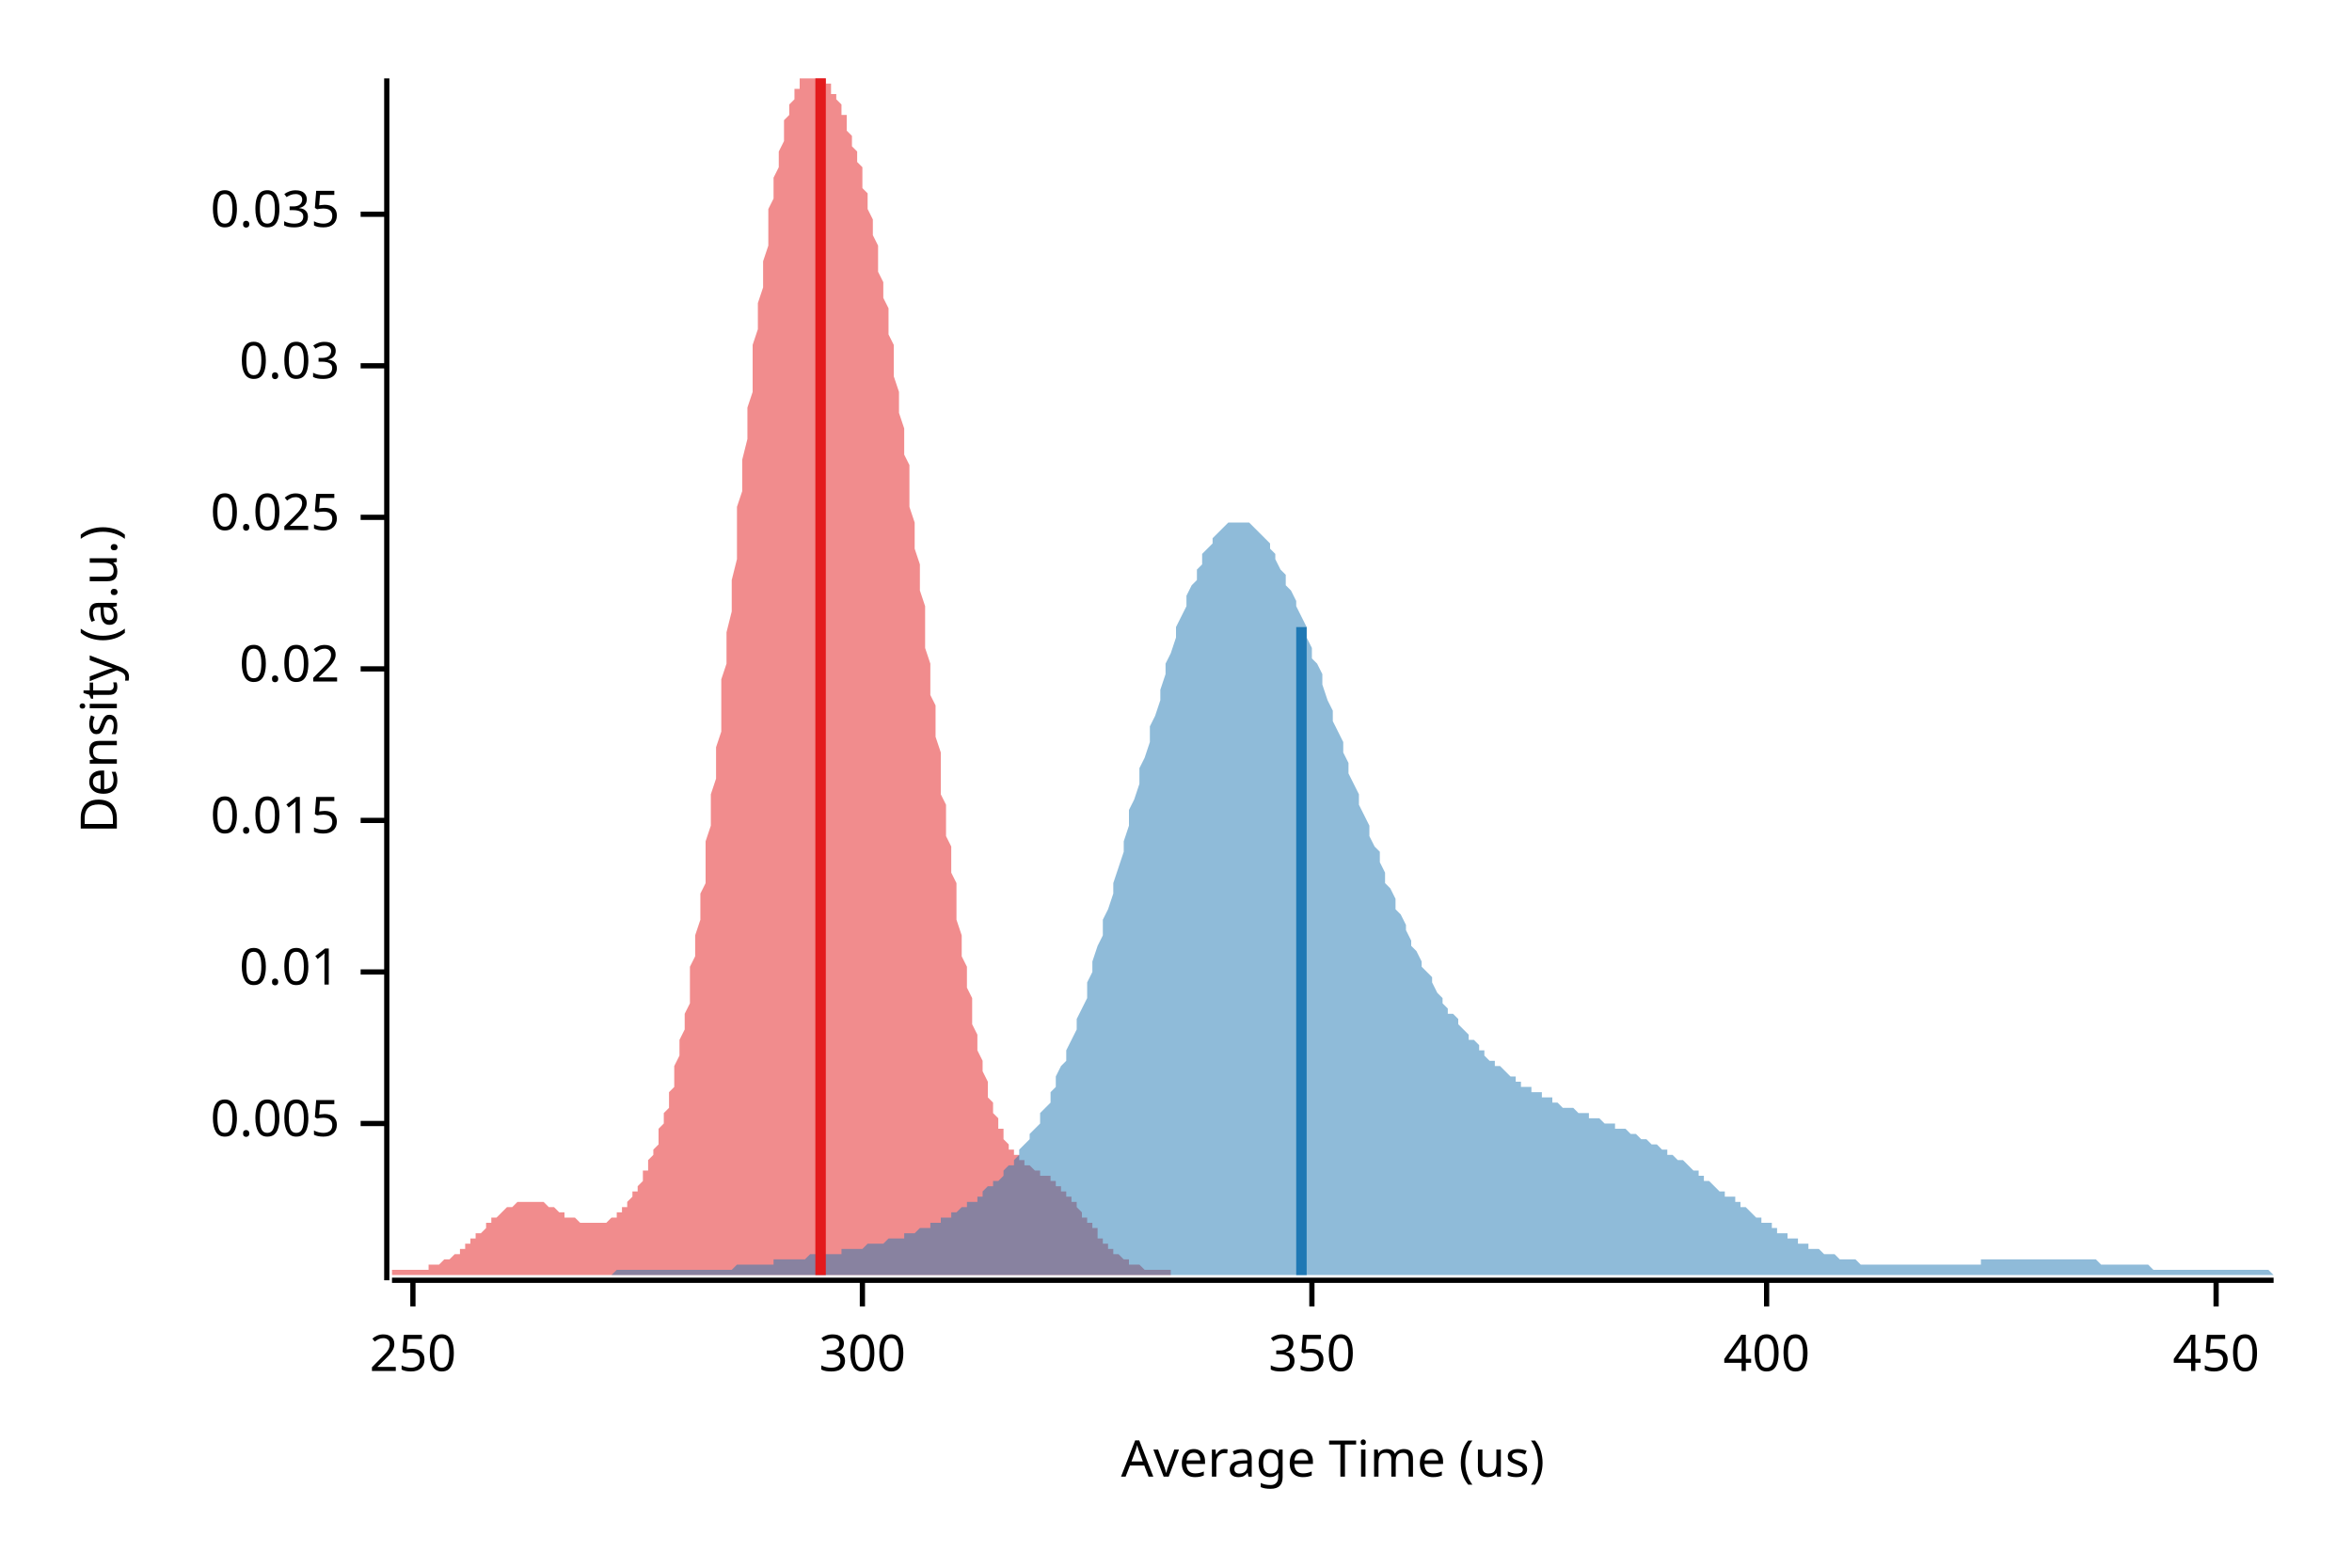
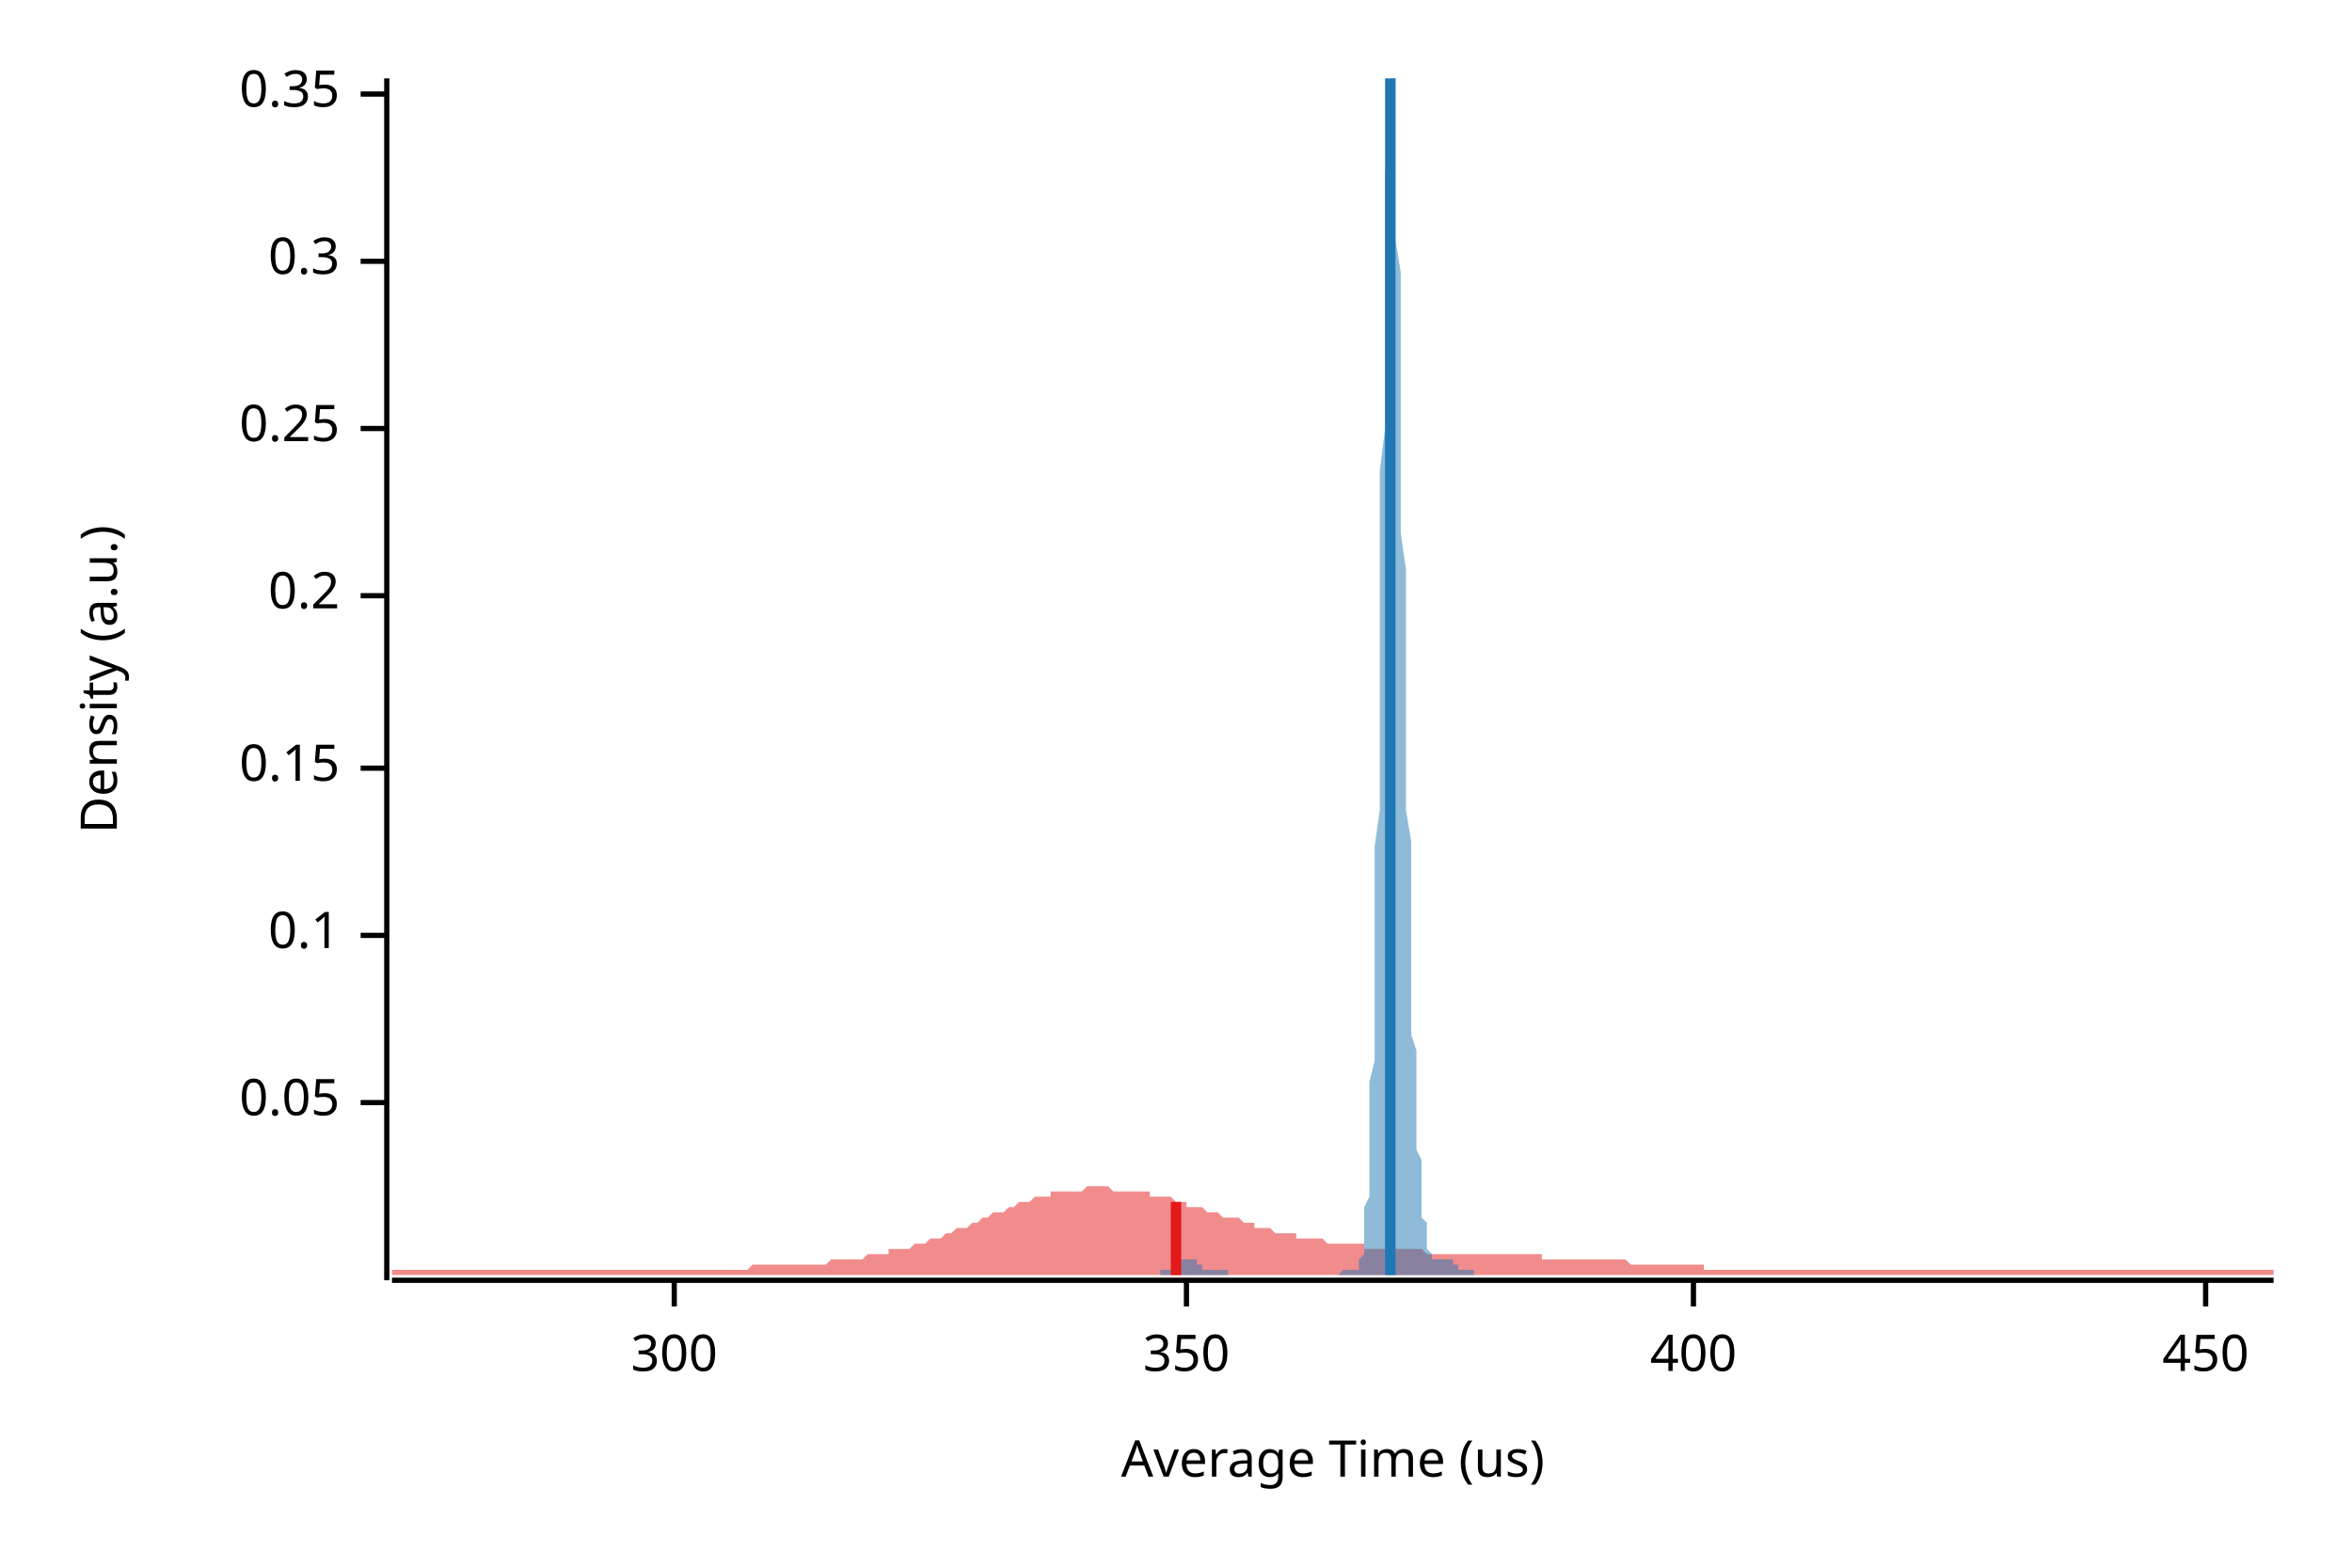
<svg xmlns="http://www.w3.org/2000/svg" width="450" height="300" viewBox="0 0 450 300">
  <text x="15" y="130" dy="0.76em" text-anchor="middle" font-family="sans-serif" font-size="9.677" opacity="1" fill="#000000" transform="rotate(270, 15, 130)">
Density (a.u.)
</text>
  <text x="255" y="285" dy="-0.5ex" text-anchor="middle" font-family="sans-serif" font-size="9.677" opacity="1" fill="#000000">
Average Time (us)
</text>
  <polyline fill="none" opacity="1" stroke="#000000" stroke-width="1" points="74,15 74,245 " />
-   <text x="65" y="215" dy="0.5ex" text-anchor="end" font-family="sans-serif" font-size="9.677" opacity="1" fill="#000000">
- 0.005
+   <text x="65" y="211" dy="0.5ex" text-anchor="end" font-family="sans-serif" font-size="9.677" opacity="1" fill="#000000">
+ 0.05
</text>
-   <polyline fill="none" opacity="1" stroke="#000000" stroke-width="1" points="69,215 74,215 " />
-   <text x="65" y="186" dy="0.5ex" text-anchor="end" font-family="sans-serif" font-size="9.677" opacity="1" fill="#000000">
- 0.01
+   <polyline fill="none" opacity="1" stroke="#000000" stroke-width="1" points="69,211 74,211 " />
+   <text x="65" y="179" dy="0.5ex" text-anchor="end" font-family="sans-serif" font-size="9.677" opacity="1" fill="#000000">
+ 0.1
</text>
-   <polyline fill="none" opacity="1" stroke="#000000" stroke-width="1" points="69,186 74,186 " />
-   <text x="65" y="157" dy="0.5ex" text-anchor="end" font-family="sans-serif" font-size="9.677" opacity="1" fill="#000000">
- 0.015
+   <polyline fill="none" opacity="1" stroke="#000000" stroke-width="1" points="69,179 74,179 " />
+   <text x="65" y="147" dy="0.5ex" text-anchor="end" font-family="sans-serif" font-size="9.677" opacity="1" fill="#000000">
+ 0.15
</text>
-   <polyline fill="none" opacity="1" stroke="#000000" stroke-width="1" points="69,157 74,157 " />
-   <text x="65" y="128" dy="0.5ex" text-anchor="end" font-family="sans-serif" font-size="9.677" opacity="1" fill="#000000">
- 0.02
+   <polyline fill="none" opacity="1" stroke="#000000" stroke-width="1" points="69,147 74,147 " />
+   <text x="65" y="114" dy="0.5ex" text-anchor="end" font-family="sans-serif" font-size="9.677" opacity="1" fill="#000000">
+ 0.2
</text>
-   <polyline fill="none" opacity="1" stroke="#000000" stroke-width="1" points="69,128 74,128 " />
-   <text x="65" y="99" dy="0.5ex" text-anchor="end" font-family="sans-serif" font-size="9.677" opacity="1" fill="#000000">
- 0.025
+   <polyline fill="none" opacity="1" stroke="#000000" stroke-width="1" points="69,114 74,114 " />
+   <text x="65" y="82" dy="0.5ex" text-anchor="end" font-family="sans-serif" font-size="9.677" opacity="1" fill="#000000">
+ 0.25
</text>
-   <polyline fill="none" opacity="1" stroke="#000000" stroke-width="1" points="69,99 74,99 " />
-   <text x="65" y="70" dy="0.5ex" text-anchor="end" font-family="sans-serif" font-size="9.677" opacity="1" fill="#000000">
- 0.03
+   <polyline fill="none" opacity="1" stroke="#000000" stroke-width="1" points="69,82 74,82 " />
+   <text x="65" y="50" dy="0.5ex" text-anchor="end" font-family="sans-serif" font-size="9.677" opacity="1" fill="#000000">
+ 0.3
</text>
-   <polyline fill="none" opacity="1" stroke="#000000" stroke-width="1" points="69,70 74,70 " />
-   <text x="65" y="41" dy="0.5ex" text-anchor="end" font-family="sans-serif" font-size="9.677" opacity="1" fill="#000000">
- 0.035
+   <polyline fill="none" opacity="1" stroke="#000000" stroke-width="1" points="69,50 74,50 " />
+   <text x="65" y="18" dy="0.5ex" text-anchor="end" font-family="sans-serif" font-size="9.677" opacity="1" fill="#000000">
+ 0.35
</text>
-   <polyline fill="none" opacity="1" stroke="#000000" stroke-width="1" points="69,41 74,41 " />
+   <polyline fill="none" opacity="1" stroke="#000000" stroke-width="1" points="69,18 74,18 " />
  <polyline fill="none" opacity="1" stroke="#000000" stroke-width="1" points="75,245 435,245 " />
-   <text x="79" y="255" dy="0.76em" text-anchor="middle" font-family="sans-serif" font-size="9.677" opacity="1" fill="#000000">
- 250
- </text>
-   <polyline fill="none" opacity="1" stroke="#000000" stroke-width="1" points="79,245 79,250 " />
-   <text x="165" y="255" dy="0.76em" text-anchor="middle" font-family="sans-serif" font-size="9.677" opacity="1" fill="#000000">
+   <text x="129" y="255" dy="0.76em" text-anchor="middle" font-family="sans-serif" font-size="9.677" opacity="1" fill="#000000">
300
</text>
-   <polyline fill="none" opacity="1" stroke="#000000" stroke-width="1" points="165,245 165,250 " />
-   <text x="251" y="255" dy="0.76em" text-anchor="middle" font-family="sans-serif" font-size="9.677" opacity="1" fill="#000000">
+   <polyline fill="none" opacity="1" stroke="#000000" stroke-width="1" points="129,245 129,250 " />
+   <text x="227" y="255" dy="0.76em" text-anchor="middle" font-family="sans-serif" font-size="9.677" opacity="1" fill="#000000">
350
</text>
-   <polyline fill="none" opacity="1" stroke="#000000" stroke-width="1" points="251,245 251,250 " />
-   <text x="338" y="255" dy="0.76em" text-anchor="middle" font-family="sans-serif" font-size="9.677" opacity="1" fill="#000000">
+   <polyline fill="none" opacity="1" stroke="#000000" stroke-width="1" points="227,245 227,250 " />
+   <text x="324" y="255" dy="0.76em" text-anchor="middle" font-family="sans-serif" font-size="9.677" opacity="1" fill="#000000">
400
</text>
-   <polyline fill="none" opacity="1" stroke="#000000" stroke-width="1" points="338,245 338,250 " />
-   <text x="424" y="255" dy="0.76em" text-anchor="middle" font-family="sans-serif" font-size="9.677" opacity="1" fill="#000000">
+   <polyline fill="none" opacity="1" stroke="#000000" stroke-width="1" points="324,245 324,250 " />
+   <text x="422" y="255" dy="0.76em" text-anchor="middle" font-family="sans-serif" font-size="9.677" opacity="1" fill="#000000">
450
</text>
-   <polyline fill="none" opacity="1" stroke="#000000" stroke-width="1" points="424,245 424,250 " />
-   <polygon opacity="0.5" fill="#E31A1C" points="75,243 75,243 75,243 75,243 76,243 76,243 76,243 77,243 77,243 77,243 78,243 78,243 78,243 78,243 79,243 79,243 79,243 80,243 80,243 80,243 81,243 81,243 81,243 81,243 82,243 82,243 82,242 83,242 83,242 83,242 84,242 84,242 84,242 84,242 85,241 85,241 85,241 86,241 86,241 86,241 87,240 87,240 87,240 87,240 88,240 88,239 88,239 89,239 89,239 89,238 90,238 90,238 90,238 90,237 91,237 91,237 91,236 92,236 92,236 92,236 93,235 93,235 93,235 93,234 94,234 94,234 94,233 95,233 95,233 95,233 96,232 96,232 96,232 96,232 97,231 97,231 97,231 98,231 98,231 98,231 99,230 99,230 99,230 99,230 100,230 100,230 100,230 101,230 101,230 101,230 102,230 102,230 102,230 102,230 103,230 103,230 103,230 104,230 104,230 104,230 105,231 105,231 105,231 105,231 106,231 106,231 106,231 107,232 107,232 107,232 108,232 108,232 108,232 108,233 109,233 109,233 109,233 110,233 110,233 110,233 111,234 111,234 111,234 111,234 112,234 112,234 112,234 113,234 113,234 113,234 114,234 114,234 114,234 114,234 115,234 115,234 115,234 116,234 116,234 116,234 117,233 117,233 117,233 117,233 118,233 118,232 118,232 119,232 119,231 119,231 120,231 120,230 120,230 120,230 121,229 121,229 121,228 122,228 122,227 122,227 123,226 123,226 123,225 123,224 124,224 124,223 124,222 125,221 125,221 125,220 126,219 126,218 126,217 126,216 127,215 127,214 127,213 128,212 128,211 128,209 129,208 129,207 129,205 129,204 130,202 130,201 130,199 131,197 131,195 131,194 132,192 132,190 132,188 132,185 133,183 133,181 133,179 134,176 134,174 134,171 135,169 135,166 135,163 135,161 136,158 136,155 136,152 137,149 137,146 137,143 138,140 138,137 138,133 138,130 139,127 139,124 139,121 140,117 140,114 140,111 141,107 141,104 141,101 141,97 142,94 142,91 142,88 143,84 143,81 143,78 144,75 144,72 144,69 144,66 145,63 145,60 145,58 146,55 146,52 146,50 147,47 147,45 147,43 147,40 148,38 148,36 148,34 149,32 149,31 149,29 150,27 150,26 150,25 150,23 151,22 151,21 151,20 152,19 152,18 152,17 153,17 153,16 153,15 153,15 154,15 154,15 154,15 155,15 155,15 155,15 156,15 156,15 156,15 156,15 157,15 157,15 157,15 158,15 158,15 158,16 159,16 159,16 159,17 159,18 160,18 160,19 160,19 161,20 161,21 161,22 162,22 162,23 162,24 162,25 163,26 163,27 163,28 164,29 164,30 164,31 165,32 165,34 165,35 165,36 166,37 166,39 166,40 167,42 167,43 167,45 168,47 168,48 168,50 168,52 169,54 169,56 169,57 170,59 170,61 170,64 171,66 171,68 171,70 171,72 172,75 172,77 172,79 173,82 173,84 173,87 174,89 174,92 174,94 174,97 175,100 175,102 175,105 176,108 176,110 176,113 177,116 177,119 177,122 177,124 178,127 178,130 178,133 179,135 179,138 179,141 180,144 180,146 180,149 180,152 181,154 181,157 181,160 182,162 182,165 182,167 183,169 183,172 183,174 183,176 184,179 184,181 184,183 185,185 185,187 185,189 186,191 186,193 186,195 186,196 187,198 187,200 187,201 188,203 188,204 188,205 189,207 189,208 189,209 189,210 190,211 190,212 190,213 191,214 191,215 191,216 192,216 192,217 192,218 192,218 193,219 193,219 193,220 194,220 194,221 194,221 195,221 195,222 195,222 195,222 196,222 196,223 196,223 197,223 197,223 197,223 198,224 198,224 198,224 198,224 199,224 199,224 199,225 200,225 200,225 200,225 201,225 201,226 201,226 201,226 202,226 202,226 202,227 203,227 203,227 203,228 204,228 204,228 204,229 204,229 205,229 205,230 205,230 206,230 206,231 206,231 207,232 207,232 207,232 207,233 208,233 208,234 208,234 209,234 209,235 209,235 210,235 210,236 210,236 210,237 211,237 211,237 211,238 212,238 212,238 212,239 213,239 213,239 213,239 213,240 214,240 214,240 214,240 215,241 215,241 215,241 216,241 216,241 216,242 216,242 217,242 217,242 217,242 218,242 218,242 218,242 219,243 219,243 219,243 219,243 220,243 220,243 220,243 221,243 221,243 221,243 222,243 222,243 222,243 222,243 223,243 223,243 223,243 224,243 224,243 224,243 224,244 75,244 " />
-   <polygon opacity="0.5" fill="#1F78B4" points="117,244 118,243 119,243 119,243 120,243 120,243 121,243 122,243 122,243 123,243 124,243 124,243 125,243 126,243 126,243 127,243 127,243 128,243 129,243 129,243 130,243 131,243 131,243 132,243 133,243 133,243 134,243 134,243 135,243 136,243 136,243 137,243 138,243 138,243 139,243 140,243 140,243 141,242 141,242 142,242 143,242 143,242 144,242 145,242 145,242 146,242 147,242 147,242 148,242 148,241 149,241 150,241 150,241 151,241 152,241 152,241 153,241 154,241 154,241 155,240 155,240 156,240 157,240 157,240 158,240 159,240 159,240 160,240 161,240 161,239 162,239 162,239 163,239 164,239 164,239 165,239 166,238 166,238 167,238 168,238 168,238 169,238 169,238 170,237 171,237 171,237 172,237 173,237 173,236 174,236 175,236 175,236 176,235 176,235 177,235 178,235 178,234 179,234 180,234 180,233 181,233 182,233 182,232 183,232 183,232 184,231 185,231 185,230 186,230 187,230 187,229 188,229 188,228 189,227 190,227 190,226 191,226 192,225 192,224 193,223 194,223 194,222 195,221 195,220 196,219 197,218 197,217 198,216 199,215 199,213 200,212 201,211 201,209 202,208 202,206 203,204 204,203 204,201 205,199 206,197 206,195 207,193 208,191 208,188 209,186 209,184 210,181 211,179 211,176 212,174 213,171 213,169 214,166 215,163 215,161 216,158 216,155 217,153 218,150 218,147 219,145 220,142 220,139 221,137 222,134 222,132 223,129 223,127 224,125 225,122 225,120 226,118 227,116 227,114 228,112 229,111 229,109 230,108 230,106 231,105 232,104 232,103 233,102 234,101 234,101 235,100 236,100 236,100 237,100 237,100 238,100 239,100 239,100 240,101 241,102 241,102 242,103 243,104 243,105 244,106 244,107 245,109 246,110 246,112 247,113 248,115 248,116 249,118 250,120 250,122 251,124 251,126 252,127 253,129 253,131 254,134 255,136 255,138 256,140 257,142 257,144 258,146 258,148 259,150 260,152 260,154 261,156 262,158 262,160 263,162 264,163 264,165 265,167 265,169 266,170 267,172 267,174 268,175 269,177 269,178 270,180 270,181 271,182 272,184 272,185 273,186 274,187 274,188 275,190 276,191 276,192 277,193 277,194 278,194 279,195 279,196 280,197 281,198 281,199 282,199 283,200 283,201 284,201 284,202 285,203 286,203 286,204 287,204 288,205 288,205 289,206 290,206 290,207 291,207 291,208 292,208 293,208 293,209 294,209 295,209 295,210 296,210 297,210 297,211 298,211 298,211 299,212 300,212 300,212 301,212 302,213 302,213 303,213 304,213 304,214 305,214 305,214 306,214 307,215 307,215 308,215 309,215 309,216 310,216 311,216 311,216 312,217 312,217 313,217 314,218 314,218 315,218 316,219 316,219 317,219 318,220 318,220 319,220 319,221 320,221 321,222 321,222 322,222 323,223 323,223 324,224 325,224 325,225 326,225 326,226 327,226 328,227 328,227 329,228 330,228 330,229 331,229 332,229 332,230 333,230 333,231 334,231 335,232 335,232 336,233 337,233 337,234 338,234 339,234 339,235 340,235 340,236 341,236 342,236 342,237 343,237 344,237 344,238 345,238 346,238 346,239 347,239 347,239 348,239 349,240 349,240 350,240 351,240 351,240 352,241 353,241 353,241 354,241 354,241 355,241 356,242 356,242 357,242 358,242 358,242 359,242 359,242 360,242 361,242 361,242 362,242 363,242 363,242 364,242 365,242 365,242 366,242 366,242 367,242 368,242 368,242 369,242 370,242 370,242 371,242 372,242 372,242 373,242 373,242 374,242 375,242 375,242 376,242 377,242 377,242 378,242 379,242 379,241 380,241 380,241 381,241 382,241 382,241 383,241 384,241 384,241 385,241 386,241 386,241 387,241 387,241 388,241 389,241 389,241 390,241 391,241 391,241 392,241 393,241 393,241 394,241 394,241 395,241 396,241 396,241 397,241 398,241 398,241 399,241 400,241 400,241 401,241 401,241 402,242 403,242 403,242 404,242 405,242 405,242 406,242 407,242 407,242 408,242 408,242 409,242 410,242 410,242 411,242 412,243 412,243 413,243 414,243 414,243 415,243 415,243 416,243 417,243 417,243 418,243 419,243 419,243 420,243 421,243 421,243 422,243 422,243 423,243 424,243 424,243 425,243 426,243 426,243 427,243 428,243 428,243 429,243 429,243 430,243 431,243 431,243 432,243 433,243 433,243 434,243 435,244 435,244 117,244 " />
-   <polyline fill="none" opacity="1" stroke="#E31A1C" stroke-width="2" points="157,244 157,15 " />
-   <polyline fill="none" opacity="1" stroke="#1F78B4" stroke-width="2" points="249,244 249,120 " />
+   <polyline fill="none" opacity="1" stroke="#000000" stroke-width="1" points="422,245 422,250 " />
+   <polygon opacity="0.5" fill="#E31A1C" points="75,243 75,243 76,243 77,243 77,243 78,243 79,243 80,243 80,243 81,243 82,243 82,243 83,243 84,243 85,243 85,243 86,243 87,243 87,243 88,243 89,243 90,243 90,243 91,243 92,243 93,243 93,243 94,243 95,243 95,243 96,243 97,243 98,243 98,243 99,243 100,243 100,243 101,243 102,243 103,243 103,243 104,243 105,243 106,243 106,243 107,243 108,243 108,243 109,243 110,243 111,243 111,243 112,243 113,243 113,243 114,243 115,243 116,243 116,243 117,243 118,243 119,243 119,243 120,243 121,243 121,243 122,243 123,243 124,243 124,243 125,243 126,243 126,243 127,243 128,243 129,243 129,243 130,243 131,243 131,243 132,243 133,243 134,243 134,243 135,243 136,243 137,243 137,243 138,243 139,243 139,243 140,243 141,243 142,243 142,243 143,243 144,242 144,242 145,242 146,242 147,242 147,242 148,242 149,242 150,242 150,242 151,242 152,242 152,242 153,242 154,242 155,242 155,242 156,242 157,242 157,242 158,242 159,241 160,241 160,241 161,241 162,241 163,241 163,241 164,241 165,241 165,241 166,240 167,240 168,240 168,240 169,240 170,240 170,239 171,239 172,239 173,239 173,239 174,239 175,238 176,238 176,238 177,238 178,237 178,237 179,237 180,237 181,236 181,236 182,236 183,235 183,235 184,235 185,235 186,234 186,234 187,234 188,233 188,233 189,233 190,232 191,232 191,232 192,232 193,231 194,231 194,231 195,230 196,230 196,230 197,230 198,229 199,229 199,229 200,229 201,229 201,228 202,228 203,228 204,228 204,228 205,228 206,228 207,228 207,228 208,227 209,227 209,227 210,227 211,227 212,227 212,227 213,228 214,228 214,228 215,228 216,228 217,228 217,228 218,228 219,228 220,228 220,229 221,229 222,229 222,229 223,229 224,229 225,230 225,230 226,230 227,230 227,231 228,231 229,231 230,231 230,231 231,232 232,232 232,232 233,232 234,233 235,233 235,233 236,233 237,233 238,234 238,234 239,234 240,234 240,235 241,235 242,235 243,235 243,235 244,236 245,236 245,236 246,236 247,236 248,236 248,237 249,237 250,237 251,237 251,237 252,237 253,237 253,237 254,238 255,238 256,238 256,238 257,238 258,238 258,238 259,238 260,238 261,238 261,239 262,239 263,239 264,239 264,239 265,239 266,239 266,239 267,239 268,239 269,239 269,239 270,239 271,239 271,239 272,239 273,240 274,240 274,240 275,240 276,240 277,240 277,240 278,240 279,240 279,240 280,240 281,240 282,240 282,240 283,240 284,240 284,240 285,240 286,240 287,240 287,240 288,240 289,240 289,240 290,240 291,240 292,240 292,240 293,240 294,240 295,240 295,241 296,241 297,241 297,241 298,241 299,241 300,241 300,241 301,241 302,241 302,241 303,241 304,241 305,241 305,241 306,241 307,241 308,241 308,241 309,241 310,241 310,241 311,241 312,242 313,242 313,242 314,242 315,242 315,242 316,242 317,242 318,242 318,242 319,242 320,242 321,242 321,242 322,242 323,242 323,242 324,242 325,242 326,242 326,243 327,243 328,243 328,243 329,243 330,243 331,243 331,243 332,243 333,243 333,243 334,243 335,243 336,243 336,243 337,243 338,243 339,243 339,243 340,243 341,243 341,243 342,243 343,243 344,243 344,243 345,243 346,243 346,243 347,243 348,243 349,243 349,243 350,243 351,243 352,243 352,243 353,243 354,243 354,243 355,243 356,243 357,243 357,243 358,243 359,243 359,243 360,243 361,243 362,243 362,243 363,243 364,243 365,243 365,243 366,243 367,243 367,243 368,243 369,243 370,243 370,243 371,243 372,243 372,243 373,243 374,243 375,243 375,243 376,243 377,243 378,243 378,243 379,243 380,243 380,243 381,243 382,243 383,243 383,243 384,243 385,243 385,243 386,243 387,243 388,243 388,243 389,243 390,243 390,243 391,243 392,243 393,243 393,243 394,243 395,243 396,243 396,243 397,243 398,243 398,243 399,243 400,243 401,243 401,243 402,243 403,243 403,243 404,243 405,243 406,243 406,243 407,243 408,243 409,243 409,243 410,243 411,243 411,243 412,243 413,243 414,243 414,243 415,243 416,243 416,243 417,243 418,243 419,243 419,243 420,243 421,243 422,243 422,243 423,243 424,243 424,243 425,243 426,243 427,243 427,243 428,243 429,243 429,243 430,243 431,243 432,243 432,243 433,243 434,243 435,243 435,244 75,244 " />
+   <polygon opacity="0.5" fill="#1F78B4" points="222,243 222,243 222,243 222,243 223,243 223,243 223,243 223,243 223,243 223,243 223,243 223,243 223,243 224,243 224,243 224,243 224,243 224,243 224,243 224,243 224,243 225,243 225,243 225,243 225,242 225,242 225,242 225,242 225,242 226,242 226,242 226,242 226,242 226,241 226,241 226,241 226,241 226,241 227,241 227,241 227,241 227,241 227,241 227,241 227,241 227,241 228,241 228,241 228,241 228,241 228,241 228,241 228,241 228,241 229,241 229,241 229,241 229,241 229,242 229,242 229,242 229,242 229,242 230,242 230,242 230,242 230,242 230,243 230,243 230,243 230,243 231,243 231,243 231,243 231,243 231,243 231,243 231,243 231,243 232,243 232,243 232,243 232,243 232,243 232,243 232,243 232,243 232,243 233,243 233,243 233,243 233,243 233,243 233,243 233,243 233,243 234,243 234,243 234,243 234,243 234,243 234,243 234,243 234,243 235,243 235,244 235,244 235,244 235,244 235,244 235,244 235,244 235,244 236,244 236,244 236,244 236,244 236,244 236,244 236,244 236,244 237,244 237,244 237,244 237,244 237,244 237,244 237,244 237,244 238,244 238,244 238,244 238,244 238,244 238,244 238,244 238,244 238,244 239,244 239,244 239,244 239,244 239,244 239,244 239,244 239,244 240,244 240,244 240,244 240,244 240,244 240,244 240,244 240,244 241,244 241,244 241,244 241,244 241,244 241,244 241,244 241,244 241,244 242,244 242,244 242,244 242,244 242,244 242,244 242,244 242,244 243,244 243,244 243,244 243,244 243,244 243,244 243,244 243,244 244,244 244,244 244,244 244,244 244,244 244,244 244,244 244,244 244,244 245,244 245,244 245,244 245,244 245,244 245,244 245,244 245,244 246,244 246,244 246,244 246,244 246,244 246,244 246,244 246,244 247,244 247,244 247,244 247,244 247,244 247,244 247,244 247,244 247,244 248,244 248,244 248,244 248,244 248,244 248,244 248,244 248,244 249,244 249,244 249,244 249,244 249,244 249,244 249,244 249,244 250,244 250,244 250,244 250,244 250,244 250,244 250,244 250,244 250,244 251,244 251,244 251,244 251,244 251,244 251,244 251,244 251,244 252,244 252,244 252,244 252,244 252,244 252,244 252,244 252,244 253,244 253,244 253,244 253,244 253,244 253,244 253,244 253,244 253,244 254,244 254,244 254,244 254,244 254,244 254,244 254,244 254,244 255,244 255,244 255,244 255,244 255,244 255,244 255,244 255,244 255,244 256,244 256,244 256,244 256,244 256,244 256,244 256,244 256,244 257,243 257,243 257,243 257,243 257,243 257,243 257,243 257,243 258,243 258,243 258,243 258,243 258,243 258,243 258,243 258,243 258,243 259,243 259,243 259,243 259,243 259,243 259,243 259,243 259,243 260,243 260,243 260,242 260,242 260,242 260,241 260,241 260,241 261,240 261,239 261,239 261,238 261,237 261,236 261,234 261,233 261,231 262,229 262,227 262,224 262,222 262,218 262,215 262,211 262,207 263,203 263,198 263,193 263,188 263,182 263,176 263,169 263,162 264,155 264,147 264,140 264,132 264,123 264,115 264,107 264,98 264,90 265,82 265,74 265,66 265,59 265,52 265,45 265,39 265,33 266,28 266,24 266,20 266,18 266,15 266,15 266,15 266,15 267,15 267,16 267,19 267,22 267,26 267,30 267,35 267,40 267,46 268,52 268,59 268,66 268,73 268,80 268,87 268,94 268,102 269,109 269,116 269,123 269,130 269,137 269,143 269,149 269,155 270,161 270,166 270,172 270,177 270,181 270,186 270,190 270,194 270,198 271,201 271,205 271,208 271,211 271,213 271,216 271,218 271,220 272,222 272,224 272,226 272,228 272,229 272,230 272,232 272,233 273,234 273,235 273,236 273,236 273,237 273,238 273,238 273,239 273,239 274,240 274,240 274,240 274,240 274,240 274,241 274,241 274,241 275,241 275,241 275,241 275,241 275,241 275,241 275,241 275,241 276,241 276,241 276,241 276,241 276,241 276,241 276,241 276,241 276,241 277,241 277,241 277,241 277,241 277,241 277,241 277,241 277,241 278,241 278,241 278,241 278,241 278,242 278,242 278,242 278,242 279,242 279,242 279,242 279,242 279,242 279,243 279,243 279,243 279,243 280,243 280,243 280,243 280,243 280,243 280,243 280,243 280,243 281,243 281,243 281,243 281,243 281,243 281,243 281,243 281,243 282,243 282,243 282,243 282,243 282,244 222,244 " />
+   <polyline fill="none" opacity="1" stroke="#E31A1C" stroke-width="2" points="225,244 225,230 " />
+   <polyline fill="none" opacity="1" stroke="#1F78B4" stroke-width="2" points="266,244 266,15 " />
</svg>
